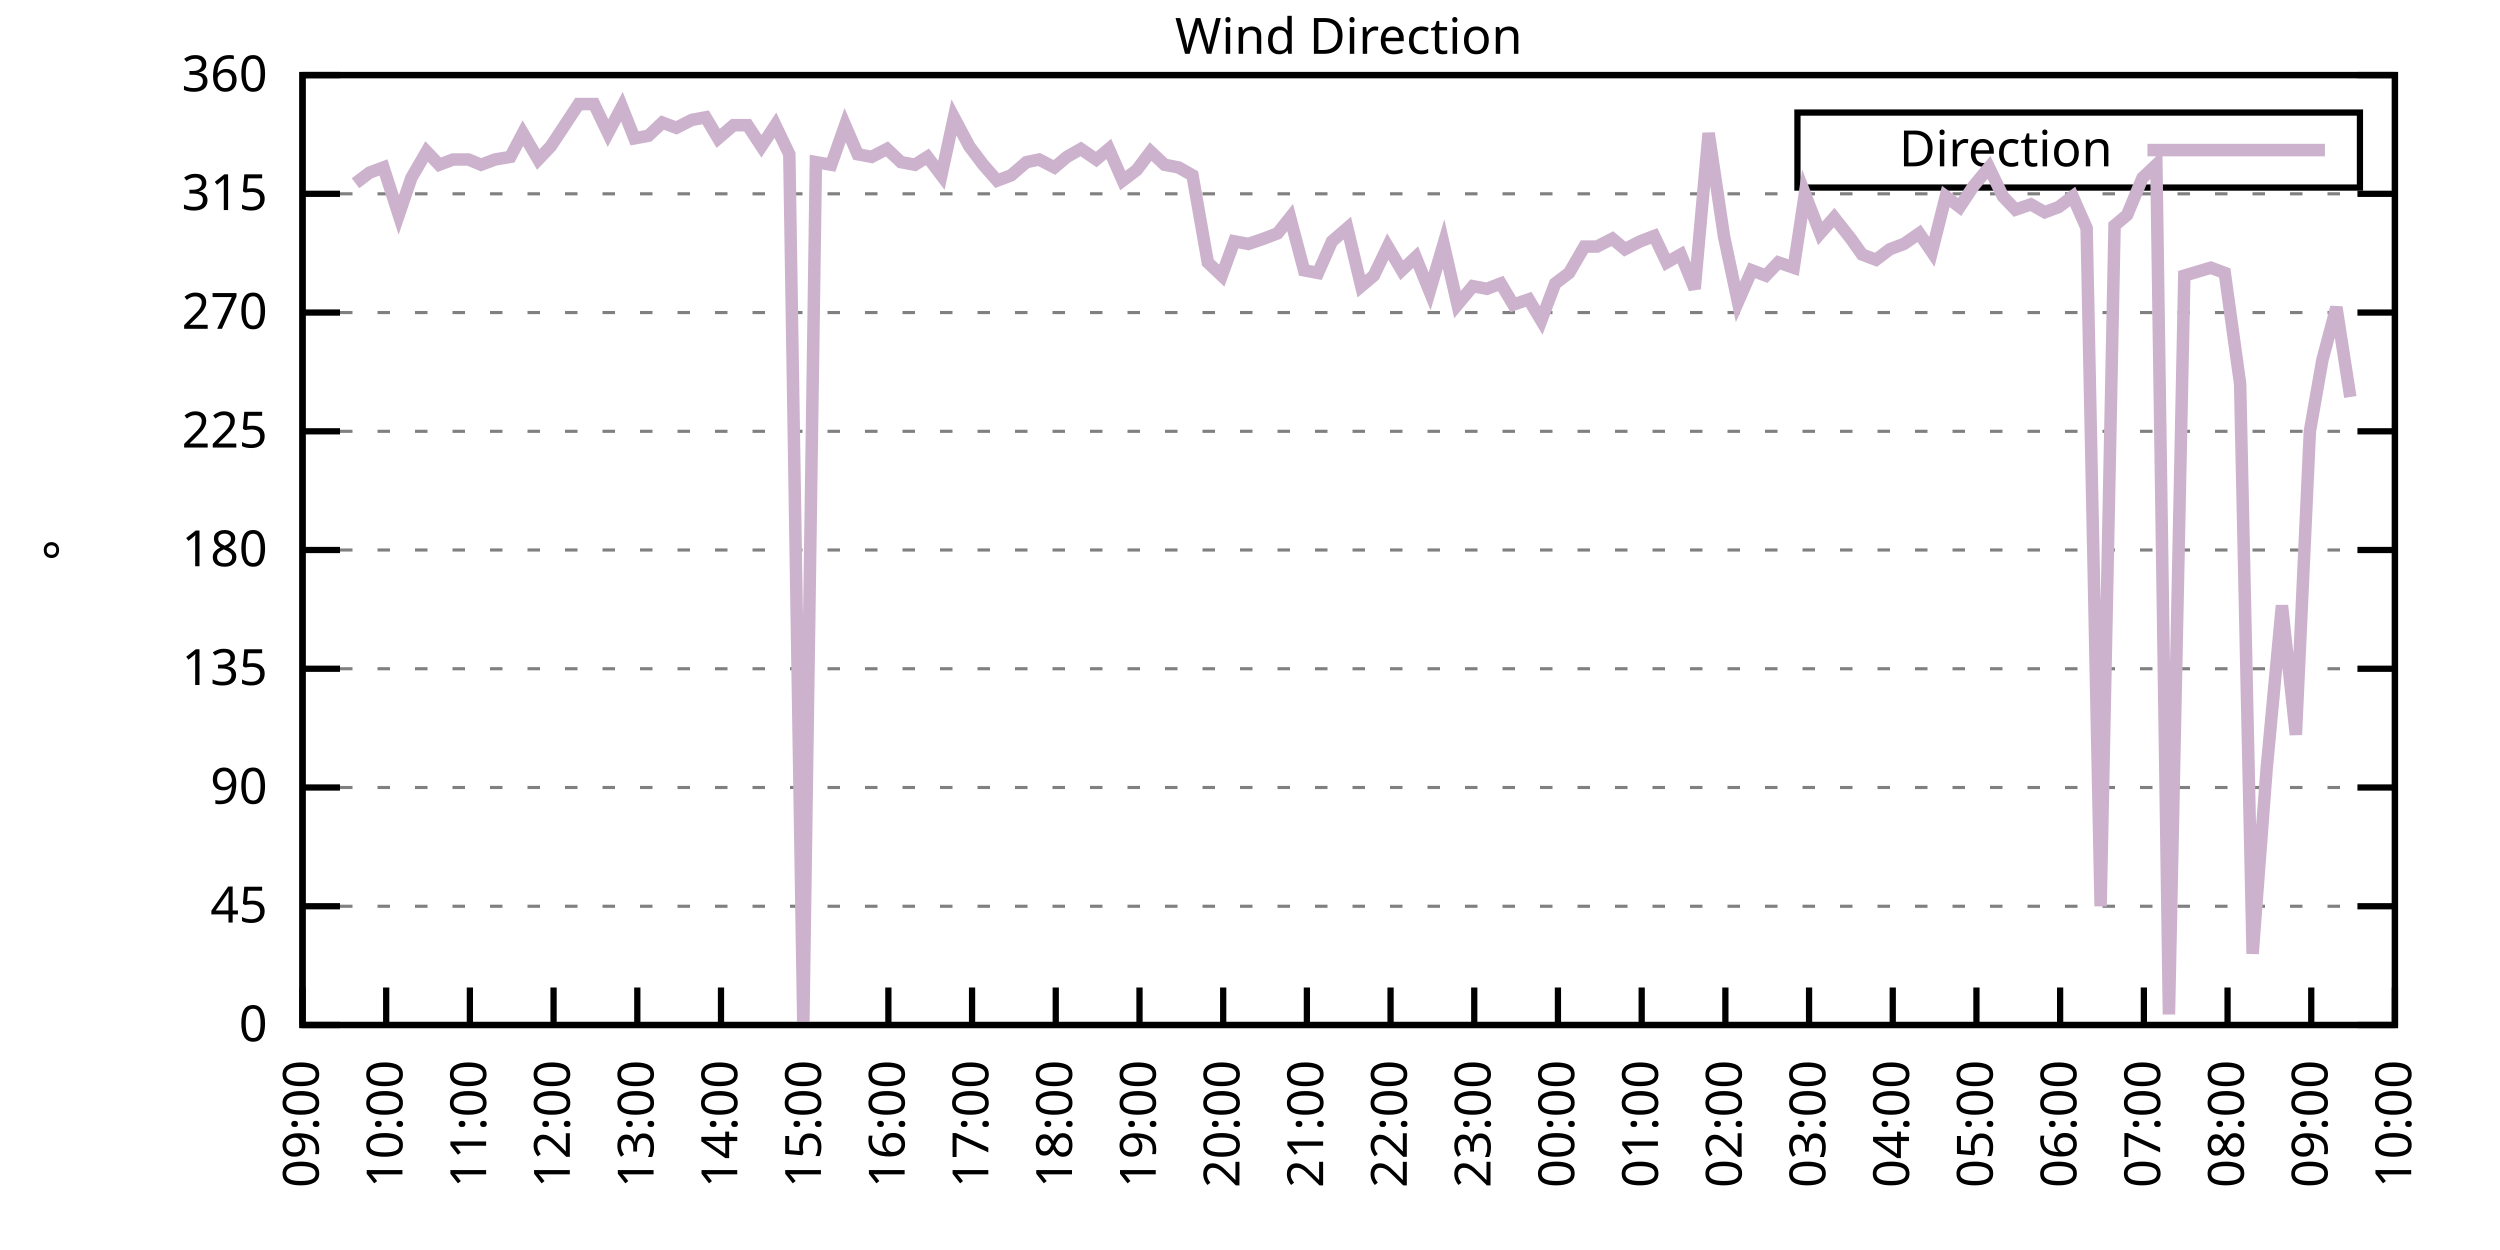
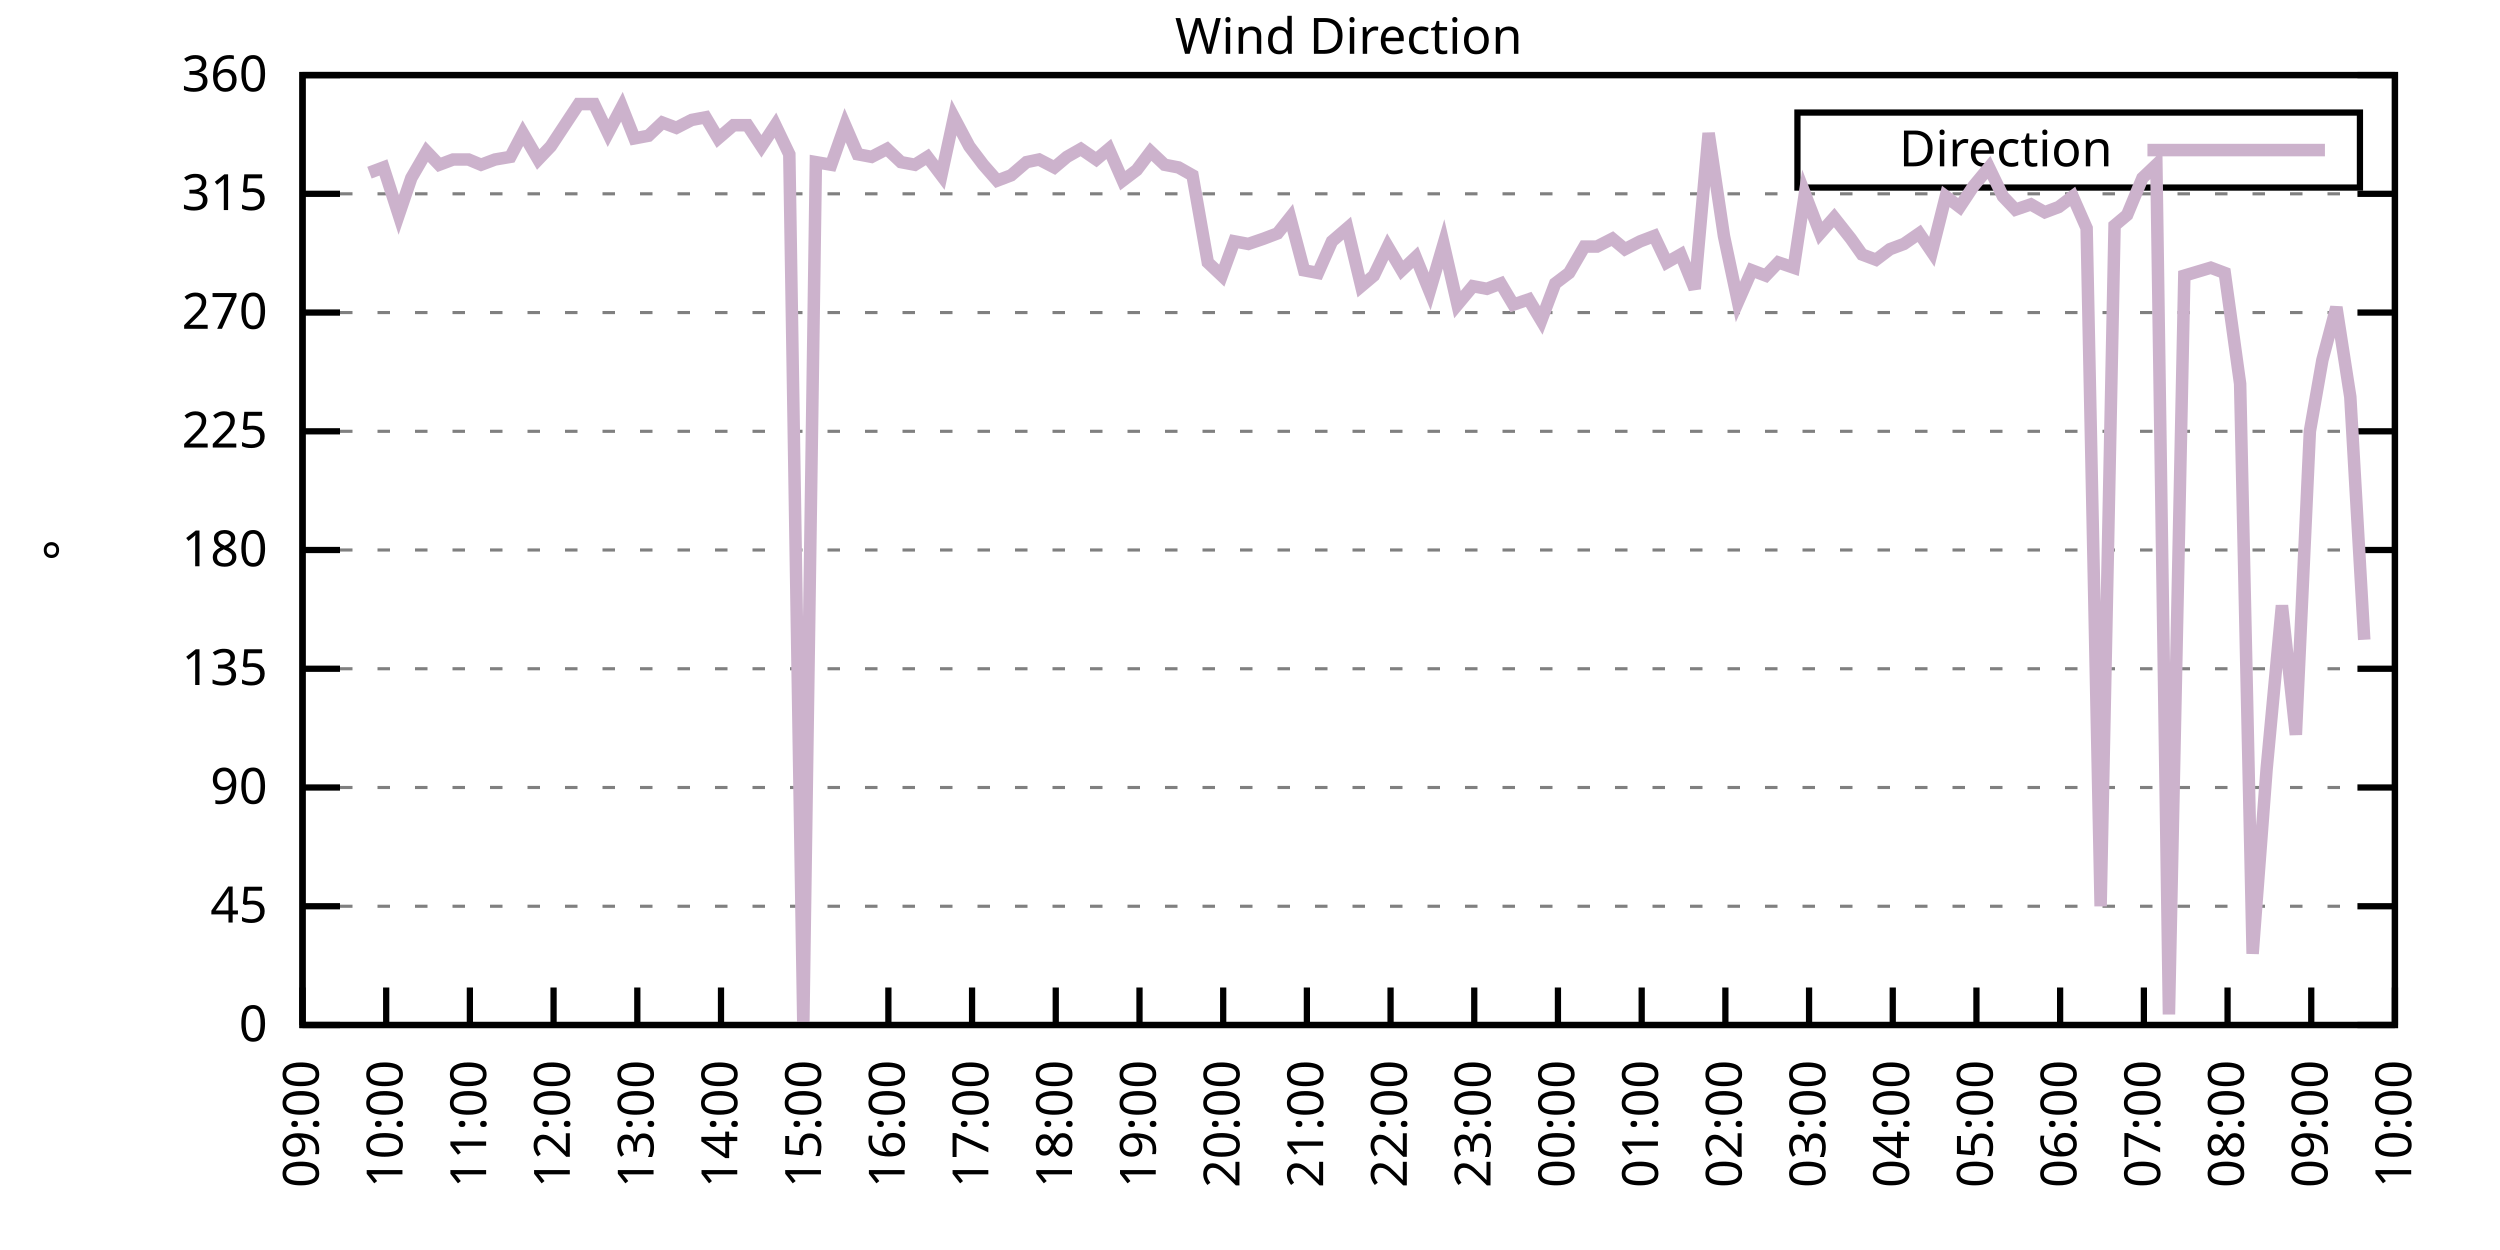
<svg xmlns="http://www.w3.org/2000/svg" xmlns:xlink="http://www.w3.org/1999/xlink" width="400" height="200" viewBox="0 0 400 200">
  <g id="gnuplot_canvas">
    <rect x="0" y="0" width="400" height="200" fill="none" />
    <defs>
      <circle id="gpDot" r="0.5" stroke-width="0.5" stroke="currentColor" />
      <path id="gpPt0" stroke-width="0.333" stroke="currentColor" d="M-1,0 h2 M0,-1 v2" />
      <path id="gpPt1" stroke-width="0.333" stroke="currentColor" d="M-1,-1 L1,1 M1,-1 L-1,1" />
      <path id="gpPt2" stroke-width="0.333" stroke="currentColor" d="M-1,0 L1,0 M0,-1 L0,1 M-1,-1 L1,1 M-1,1 L1,-1" />
      <rect id="gpPt3" stroke-width="0.333" stroke="currentColor" x="-1" y="-1" width="2" height="2" />
      <rect id="gpPt4" stroke-width="0.333" stroke="currentColor" fill="currentColor" x="-1" y="-1" width="2" height="2" />
      <circle id="gpPt5" stroke-width="0.333" stroke="currentColor" cx="0" cy="0" r="1" />
      <use xlink:href="#gpPt5" id="gpPt6" fill="currentColor" stroke="none" />
      <path id="gpPt7" stroke-width="0.333" stroke="currentColor" d="M0,-1.33 L-1.33,0.67 L1.33,0.67 z" />
      <use xlink:href="#gpPt7" id="gpPt8" fill="currentColor" stroke="none" />
      <use xlink:href="#gpPt7" id="gpPt9" stroke="currentColor" transform="rotate(180)" />
      <use xlink:href="#gpPt9" id="gpPt10" fill="currentColor" stroke="none" />
      <use xlink:href="#gpPt3" id="gpPt11" stroke="currentColor" transform="rotate(45)" />
      <use xlink:href="#gpPt11" id="gpPt12" fill="currentColor" stroke="none" />
      <path id="gpPt13" stroke-width="0.333" stroke="currentColor" d="M0,1.330 L1.265,0.411 L0.782,-1.067 L-0.782,-1.076 L-1.265,0.411 z" />
      <use xlink:href="#gpPt13" id="gpPt14" fill="currentColor" stroke="none" />
      <filter id="textbox" filterUnits="objectBoundingBox" x="0" y="0" height="1" width="1">
        <feFlood flood-color="white" flood-opacity="1" result="bgnd" />
        <feComposite in="SourceGraphic" in2="bgnd" operator="atop" />
      </filter>
      <filter id="greybox" filterUnits="objectBoundingBox" x="0" y="0" height="1" width="1">
        <feFlood flood-color="lightgrey" flood-opacity="1" result="grey" />
        <feComposite in="SourceGraphic" in2="grey" operator="atop" />
      </filter>
    </defs>
    <g fill="none" color="white" stroke="currentColor" stroke-width="1.00" stroke-linecap="butt" stroke-linejoin="miter">
</g>
    <g fill="none" color="black" stroke="currentColor" stroke-width="1.00" stroke-linecap="butt" stroke-linejoin="miter">
      <g stroke="none" shape-rendering="crispEdges">
        <polygon fill="rgb(255, 255, 255)" points="48.40,164.00 383.18,164.00 383.18,12.02 48.40,12.02 " />
      </g>
    </g>
    <g fill="none" color="black" stroke="currentColor" stroke-width="1.00" stroke-linecap="butt" stroke-linejoin="miter">
</g>
    <g fill="none" color="black" stroke="black" stroke-width="0.50" stroke-linecap="butt" stroke-linejoin="miter">
</g>
    <g fill="none" color="gray" stroke="currentColor" stroke-width="0.50" stroke-linecap="butt" stroke-linejoin="miter">
      <path stroke="gray" stroke-dasharray="2,4" class="gridline" d="M48.40,164.00 L383.19,164.00  " />
    </g>
    <g fill="none" color="gray" stroke="gray" stroke-width="1.00" stroke-linecap="butt" stroke-linejoin="miter">
</g>
    <g fill="none" color="black" stroke="currentColor" stroke-width="1.00" stroke-linecap="butt" stroke-linejoin="miter">
      <path stroke="black" d="M48.40,164.00 L54.40,164.00 M383.19,164.00 L377.19,164.00  " />
      <g transform="translate(42.80,166.60)" stroke="none" fill="black" font-family="Sans" font-size="8.00" text-anchor="end">
        <text>
          <tspan font-family="Sans"> 0</tspan>
        </text>
      </g>
    </g>
    <g fill="none" color="black" stroke="currentColor" stroke-width="1.00" stroke-linecap="butt" stroke-linejoin="miter">
</g>
    <g fill="none" color="black" stroke="black" stroke-width="0.50" stroke-linecap="butt" stroke-linejoin="miter">
</g>
    <g fill="none" color="gray" stroke="currentColor" stroke-width="0.50" stroke-linecap="butt" stroke-linejoin="miter">
      <path stroke="gray" stroke-dasharray="2,4" class="gridline" d="M48.40,145.00 L383.19,145.00  " />
    </g>
    <g fill="none" color="gray" stroke="gray" stroke-width="1.00" stroke-linecap="butt" stroke-linejoin="miter">
</g>
    <g fill="none" color="black" stroke="currentColor" stroke-width="1.00" stroke-linecap="butt" stroke-linejoin="miter">
      <path stroke="black" d="M48.40,145.00 L54.40,145.00 M383.19,145.00 L377.19,145.00  " />
      <g transform="translate(42.80,147.60)" stroke="none" fill="black" font-family="Sans" font-size="8.00" text-anchor="end">
        <text>
          <tspan font-family="Sans"> 45</tspan>
        </text>
      </g>
    </g>
    <g fill="none" color="black" stroke="currentColor" stroke-width="1.00" stroke-linecap="butt" stroke-linejoin="miter">
</g>
    <g fill="none" color="black" stroke="black" stroke-width="0.50" stroke-linecap="butt" stroke-linejoin="miter">
</g>
    <g fill="none" color="gray" stroke="currentColor" stroke-width="0.50" stroke-linecap="butt" stroke-linejoin="miter">
      <path stroke="gray" stroke-dasharray="2,4" class="gridline" d="M48.40,126.00 L383.19,126.00  " />
    </g>
    <g fill="none" color="gray" stroke="gray" stroke-width="1.00" stroke-linecap="butt" stroke-linejoin="miter">
</g>
    <g fill="none" color="black" stroke="currentColor" stroke-width="1.00" stroke-linecap="butt" stroke-linejoin="miter">
      <path stroke="black" d="M48.40,126.00 L54.40,126.00 M383.19,126.00 L377.19,126.00  " />
      <g transform="translate(42.80,128.60)" stroke="none" fill="black" font-family="Sans" font-size="8.00" text-anchor="end">
        <text>
          <tspan font-family="Sans"> 90</tspan>
        </text>
      </g>
    </g>
    <g fill="none" color="black" stroke="currentColor" stroke-width="1.00" stroke-linecap="butt" stroke-linejoin="miter">
</g>
    <g fill="none" color="black" stroke="black" stroke-width="0.50" stroke-linecap="butt" stroke-linejoin="miter">
</g>
    <g fill="none" color="gray" stroke="currentColor" stroke-width="0.50" stroke-linecap="butt" stroke-linejoin="miter">
      <path stroke="gray" stroke-dasharray="2,4" class="gridline" d="M48.40,107.00 L383.19,107.00  " />
    </g>
    <g fill="none" color="gray" stroke="gray" stroke-width="1.00" stroke-linecap="butt" stroke-linejoin="miter">
</g>
    <g fill="none" color="black" stroke="currentColor" stroke-width="1.00" stroke-linecap="butt" stroke-linejoin="miter">
      <path stroke="black" d="M48.40,107.00 L54.40,107.00 M383.19,107.00 L377.19,107.00  " />
      <g transform="translate(42.80,109.60)" stroke="none" fill="black" font-family="Sans" font-size="8.00" text-anchor="end">
        <text>
          <tspan font-family="Sans"> 135</tspan>
        </text>
      </g>
    </g>
    <g fill="none" color="black" stroke="currentColor" stroke-width="1.00" stroke-linecap="butt" stroke-linejoin="miter">
</g>
    <g fill="none" color="black" stroke="black" stroke-width="0.50" stroke-linecap="butt" stroke-linejoin="miter">
</g>
    <g fill="none" color="gray" stroke="currentColor" stroke-width="0.50" stroke-linecap="butt" stroke-linejoin="miter">
      <path stroke="gray" stroke-dasharray="2,4" class="gridline" d="M48.40,88.00 L383.19,88.00  " />
    </g>
    <g fill="none" color="gray" stroke="gray" stroke-width="1.00" stroke-linecap="butt" stroke-linejoin="miter">
</g>
    <g fill="none" color="black" stroke="currentColor" stroke-width="1.00" stroke-linecap="butt" stroke-linejoin="miter">
      <path stroke="black" d="M48.40,88.00 L54.40,88.00 M383.19,88.00 L377.19,88.00  " />
      <g transform="translate(42.80,90.60)" stroke="none" fill="black" font-family="Sans" font-size="8.00" text-anchor="end">
        <text>
          <tspan font-family="Sans"> 180</tspan>
        </text>
      </g>
    </g>
    <g fill="none" color="black" stroke="currentColor" stroke-width="1.00" stroke-linecap="butt" stroke-linejoin="miter">
</g>
    <g fill="none" color="black" stroke="black" stroke-width="0.50" stroke-linecap="butt" stroke-linejoin="miter">
</g>
    <g fill="none" color="gray" stroke="currentColor" stroke-width="0.50" stroke-linecap="butt" stroke-linejoin="miter">
      <path stroke="gray" stroke-dasharray="2,4" class="gridline" d="M48.40,69.01 L383.19,69.01  " />
    </g>
    <g fill="none" color="gray" stroke="gray" stroke-width="1.00" stroke-linecap="butt" stroke-linejoin="miter">
</g>
    <g fill="none" color="black" stroke="currentColor" stroke-width="1.00" stroke-linecap="butt" stroke-linejoin="miter">
      <path stroke="black" d="M48.40,69.01 L54.40,69.01 M383.19,69.01 L377.19,69.01  " />
      <g transform="translate(42.80,71.61)" stroke="none" fill="black" font-family="Sans" font-size="8.00" text-anchor="end">
        <text>
          <tspan font-family="Sans"> 225</tspan>
        </text>
      </g>
    </g>
    <g fill="none" color="black" stroke="currentColor" stroke-width="1.00" stroke-linecap="butt" stroke-linejoin="miter">
</g>
    <g fill="none" color="black" stroke="black" stroke-width="0.50" stroke-linecap="butt" stroke-linejoin="miter">
</g>
    <g fill="none" color="gray" stroke="currentColor" stroke-width="0.50" stroke-linecap="butt" stroke-linejoin="miter">
      <path stroke="gray" stroke-dasharray="2,4" class="gridline" d="M48.40,50.01 L383.19,50.01  " />
    </g>
    <g fill="none" color="gray" stroke="gray" stroke-width="1.00" stroke-linecap="butt" stroke-linejoin="miter">
</g>
    <g fill="none" color="black" stroke="currentColor" stroke-width="1.00" stroke-linecap="butt" stroke-linejoin="miter">
      <path stroke="black" d="M48.40,50.01 L54.40,50.01 M383.19,50.01 L377.19,50.01  " />
      <g transform="translate(42.80,52.61)" stroke="none" fill="black" font-family="Sans" font-size="8.00" text-anchor="end">
        <text>
          <tspan font-family="Sans"> 270</tspan>
        </text>
      </g>
    </g>
    <g fill="none" color="black" stroke="currentColor" stroke-width="1.00" stroke-linecap="butt" stroke-linejoin="miter">
</g>
    <g fill="none" color="black" stroke="black" stroke-width="0.50" stroke-linecap="butt" stroke-linejoin="miter">
</g>
    <g fill="none" color="gray" stroke="currentColor" stroke-width="0.50" stroke-linecap="butt" stroke-linejoin="miter">
      <path stroke="gray" stroke-dasharray="2,4" class="gridline" d="M48.40,31.01 L383.19,31.01  " />
    </g>
    <g fill="none" color="gray" stroke="gray" stroke-width="1.00" stroke-linecap="butt" stroke-linejoin="miter">
</g>
    <g fill="none" color="black" stroke="currentColor" stroke-width="1.00" stroke-linecap="butt" stroke-linejoin="miter">
      <path stroke="black" d="M48.40,31.01 L54.40,31.01 M383.19,31.01 L377.19,31.01  " />
      <g transform="translate(42.80,33.61)" stroke="none" fill="black" font-family="Sans" font-size="8.00" text-anchor="end">
        <text>
          <tspan font-family="Sans"> 315</tspan>
        </text>
      </g>
    </g>
    <g fill="none" color="black" stroke="currentColor" stroke-width="1.00" stroke-linecap="butt" stroke-linejoin="miter">
</g>
    <g fill="none" color="black" stroke="black" stroke-width="0.50" stroke-linecap="butt" stroke-linejoin="miter">
</g>
    <g fill="none" color="gray" stroke="currentColor" stroke-width="0.50" stroke-linecap="butt" stroke-linejoin="miter">
      <path stroke="gray" stroke-dasharray="2,4" class="gridline" d="M48.40,12.01 L383.19,12.01  " />
    </g>
    <g fill="none" color="gray" stroke="gray" stroke-width="1.00" stroke-linecap="butt" stroke-linejoin="miter">
</g>
    <g fill="none" color="black" stroke="currentColor" stroke-width="1.00" stroke-linecap="butt" stroke-linejoin="miter">
      <path stroke="black" d="M48.40,12.01 L54.40,12.01 M383.19,12.01 L377.19,12.01  " />
      <g transform="translate(42.80,14.61)" stroke="none" fill="black" font-family="Sans" font-size="8.00" text-anchor="end">
        <text>
          <tspan font-family="Sans"> 360</tspan>
        </text>
      </g>
    </g>
    <g fill="none" color="black" stroke="currentColor" stroke-width="1.00" stroke-linecap="butt" stroke-linejoin="miter">
      <path stroke="black" d="M48.40,164.00 L48.40,158.00  " />
      <g transform="translate(51.00,169.60) rotate(270.00)" stroke="none" fill="black" font-family="Sans" font-size="8.00" text-anchor="end">
        <text>
          <tspan font-family="Sans">09:00</tspan>
        </text>
      </g>
    </g>
    <g fill="none" color="black" stroke="currentColor" stroke-width="1.00" stroke-linecap="butt" stroke-linejoin="miter">
      <path stroke="black" d="M61.79,164.00 L61.79,158.00  " />
      <g transform="translate(64.39,169.60) rotate(270.00)" stroke="none" fill="black" font-family="Sans" font-size="8.00" text-anchor="end">
        <text>
          <tspan font-family="Sans">10:00</tspan>
        </text>
      </g>
    </g>
    <g fill="none" color="black" stroke="currentColor" stroke-width="1.00" stroke-linecap="butt" stroke-linejoin="miter">
      <path stroke="black" d="M75.18,164.00 L75.18,158.00  " />
      <g transform="translate(77.78,169.60) rotate(270.00)" stroke="none" fill="black" font-family="Sans" font-size="8.00" text-anchor="end">
        <text>
          <tspan font-family="Sans">11:00</tspan>
        </text>
      </g>
    </g>
    <g fill="none" color="black" stroke="currentColor" stroke-width="1.00" stroke-linecap="butt" stroke-linejoin="miter">
      <path stroke="black" d="M88.57,164.00 L88.57,158.00  " />
      <g transform="translate(91.17,169.60) rotate(270.00)" stroke="none" fill="black" font-family="Sans" font-size="8.00" text-anchor="end">
        <text>
          <tspan font-family="Sans">12:00</tspan>
        </text>
      </g>
    </g>
    <g fill="none" color="black" stroke="currentColor" stroke-width="1.00" stroke-linecap="butt" stroke-linejoin="miter">
      <path stroke="black" d="M101.97,164.00 L101.97,158.00  " />
      <g transform="translate(104.57,169.60) rotate(270.00)" stroke="none" fill="black" font-family="Sans" font-size="8.00" text-anchor="end">
        <text>
          <tspan font-family="Sans">13:00</tspan>
        </text>
      </g>
    </g>
    <g fill="none" color="black" stroke="currentColor" stroke-width="1.00" stroke-linecap="butt" stroke-linejoin="miter">
      <path stroke="black" d="M115.36,164.00 L115.36,158.00  " />
      <g transform="translate(117.96,169.60) rotate(270.00)" stroke="none" fill="black" font-family="Sans" font-size="8.00" text-anchor="end">
        <text>
          <tspan font-family="Sans">14:00</tspan>
        </text>
      </g>
    </g>
    <g fill="none" color="black" stroke="currentColor" stroke-width="1.00" stroke-linecap="butt" stroke-linejoin="miter">
      <path stroke="black" d="M128.75,164.00 L128.75,158.00  " />
      <g transform="translate(131.35,169.60) rotate(270.00)" stroke="none" fill="black" font-family="Sans" font-size="8.00" text-anchor="end">
        <text>
          <tspan font-family="Sans">15:00</tspan>
        </text>
      </g>
    </g>
    <g fill="none" color="black" stroke="currentColor" stroke-width="1.00" stroke-linecap="butt" stroke-linejoin="miter">
      <path stroke="black" d="M142.14,164.00 L142.14,158.00  " />
      <g transform="translate(144.74,169.60) rotate(270.00)" stroke="none" fill="black" font-family="Sans" font-size="8.00" text-anchor="end">
        <text>
          <tspan font-family="Sans">16:00</tspan>
        </text>
      </g>
    </g>
    <g fill="none" color="black" stroke="currentColor" stroke-width="1.00" stroke-linecap="butt" stroke-linejoin="miter">
      <path stroke="black" d="M155.53,164.00 L155.53,158.00  " />
      <g transform="translate(158.13,169.60) rotate(270.00)" stroke="none" fill="black" font-family="Sans" font-size="8.00" text-anchor="end">
        <text>
          <tspan font-family="Sans">17:00</tspan>
        </text>
      </g>
    </g>
    <g fill="none" color="black" stroke="currentColor" stroke-width="1.00" stroke-linecap="butt" stroke-linejoin="miter">
      <path stroke="black" d="M168.92,164.00 L168.92,158.00  " />
      <g transform="translate(171.52,169.60) rotate(270.00)" stroke="none" fill="black" font-family="Sans" font-size="8.00" text-anchor="end">
        <text>
          <tspan font-family="Sans">18:00</tspan>
        </text>
      </g>
    </g>
    <g fill="none" color="black" stroke="currentColor" stroke-width="1.00" stroke-linecap="butt" stroke-linejoin="miter">
      <path stroke="black" d="M182.32,164.00 L182.32,158.00  " />
      <g transform="translate(184.92,169.60) rotate(270.00)" stroke="none" fill="black" font-family="Sans" font-size="8.00" text-anchor="end">
        <text>
          <tspan font-family="Sans">19:00</tspan>
        </text>
      </g>
    </g>
    <g fill="none" color="black" stroke="currentColor" stroke-width="1.00" stroke-linecap="butt" stroke-linejoin="miter">
      <path stroke="black" d="M195.71,164.00 L195.71,158.00  " />
      <g transform="translate(198.31,169.60) rotate(270.00)" stroke="none" fill="black" font-family="Sans" font-size="8.00" text-anchor="end">
        <text>
          <tspan font-family="Sans">20:00</tspan>
        </text>
      </g>
    </g>
    <g fill="none" color="black" stroke="currentColor" stroke-width="1.00" stroke-linecap="butt" stroke-linejoin="miter">
      <path stroke="black" d="M209.10,164.00 L209.10,158.00  " />
      <g transform="translate(211.70,169.60) rotate(270.00)" stroke="none" fill="black" font-family="Sans" font-size="8.00" text-anchor="end">
        <text>
          <tspan font-family="Sans">21:00</tspan>
        </text>
      </g>
    </g>
    <g fill="none" color="black" stroke="currentColor" stroke-width="1.00" stroke-linecap="butt" stroke-linejoin="miter">
      <path stroke="black" d="M222.49,164.00 L222.49,158.00  " />
      <g transform="translate(225.09,169.60) rotate(270.00)" stroke="none" fill="black" font-family="Sans" font-size="8.00" text-anchor="end">
        <text>
          <tspan font-family="Sans">22:00</tspan>
        </text>
      </g>
    </g>
    <g fill="none" color="black" stroke="currentColor" stroke-width="1.00" stroke-linecap="butt" stroke-linejoin="miter">
      <path stroke="black" d="M235.88,164.00 L235.88,158.00  " />
      <g transform="translate(238.48,169.60) rotate(270.00)" stroke="none" fill="black" font-family="Sans" font-size="8.00" text-anchor="end">
        <text>
          <tspan font-family="Sans">23:00</tspan>
        </text>
      </g>
    </g>
    <g fill="none" color="black" stroke="currentColor" stroke-width="1.00" stroke-linecap="butt" stroke-linejoin="miter">
      <path stroke="black" d="M249.27,164.00 L249.27,158.00  " />
      <g transform="translate(251.87,169.60) rotate(270.00)" stroke="none" fill="black" font-family="Sans" font-size="8.00" text-anchor="end">
        <text>
          <tspan font-family="Sans">00:00</tspan>
        </text>
      </g>
    </g>
    <g fill="none" color="black" stroke="currentColor" stroke-width="1.00" stroke-linecap="butt" stroke-linejoin="miter">
      <path stroke="black" d="M262.67,164.00 L262.67,158.00  " />
      <g transform="translate(265.27,169.60) rotate(270.00)" stroke="none" fill="black" font-family="Sans" font-size="8.00" text-anchor="end">
        <text>
          <tspan font-family="Sans">01:00</tspan>
        </text>
      </g>
    </g>
    <g fill="none" color="black" stroke="currentColor" stroke-width="1.00" stroke-linecap="butt" stroke-linejoin="miter">
      <path stroke="black" d="M276.06,164.00 L276.06,158.00  " />
      <g transform="translate(278.66,169.60) rotate(270.00)" stroke="none" fill="black" font-family="Sans" font-size="8.00" text-anchor="end">
        <text>
          <tspan font-family="Sans">02:00</tspan>
        </text>
      </g>
    </g>
    <g fill="none" color="black" stroke="currentColor" stroke-width="1.00" stroke-linecap="butt" stroke-linejoin="miter">
      <path stroke="black" d="M289.45,164.00 L289.45,158.00  " />
      <g transform="translate(292.05,169.60) rotate(270.00)" stroke="none" fill="black" font-family="Sans" font-size="8.00" text-anchor="end">
        <text>
          <tspan font-family="Sans">03:00</tspan>
        </text>
      </g>
    </g>
    <g fill="none" color="black" stroke="currentColor" stroke-width="1.00" stroke-linecap="butt" stroke-linejoin="miter">
      <path stroke="black" d="M302.84,164.00 L302.84,158.00  " />
      <g transform="translate(305.44,169.60) rotate(270.00)" stroke="none" fill="black" font-family="Sans" font-size="8.00" text-anchor="end">
        <text>
          <tspan font-family="Sans">04:00</tspan>
        </text>
      </g>
    </g>
    <g fill="none" color="black" stroke="currentColor" stroke-width="1.00" stroke-linecap="butt" stroke-linejoin="miter">
      <path stroke="black" d="M316.23,164.00 L316.23,158.00  " />
      <g transform="translate(318.83,169.60) rotate(270.00)" stroke="none" fill="black" font-family="Sans" font-size="8.00" text-anchor="end">
        <text>
          <tspan font-family="Sans">05:00</tspan>
        </text>
      </g>
    </g>
    <g fill="none" color="black" stroke="currentColor" stroke-width="1.00" stroke-linecap="butt" stroke-linejoin="miter">
      <path stroke="black" d="M329.62,164.00 L329.62,158.00  " />
      <g transform="translate(332.22,169.60) rotate(270.00)" stroke="none" fill="black" font-family="Sans" font-size="8.00" text-anchor="end">
        <text>
          <tspan font-family="Sans">06:00</tspan>
        </text>
      </g>
    </g>
    <g fill="none" color="black" stroke="currentColor" stroke-width="1.00" stroke-linecap="butt" stroke-linejoin="miter">
      <path stroke="black" d="M343.02,164.00 L343.02,158.00  " />
      <g transform="translate(345.62,169.60) rotate(270.00)" stroke="none" fill="black" font-family="Sans" font-size="8.00" text-anchor="end">
        <text>
          <tspan font-family="Sans">07:00</tspan>
        </text>
      </g>
    </g>
    <g fill="none" color="black" stroke="currentColor" stroke-width="1.00" stroke-linecap="butt" stroke-linejoin="miter">
      <path stroke="black" d="M356.41,164.00 L356.41,158.00  " />
      <g transform="translate(359.01,169.60) rotate(270.00)" stroke="none" fill="black" font-family="Sans" font-size="8.00" text-anchor="end">
        <text>
          <tspan font-family="Sans">08:00</tspan>
        </text>
      </g>
    </g>
    <g fill="none" color="black" stroke="currentColor" stroke-width="1.00" stroke-linecap="butt" stroke-linejoin="miter">
      <path stroke="black" d="M369.80,164.00 L369.80,158.00  " />
      <g transform="translate(372.40,169.60) rotate(270.00)" stroke="none" fill="black" font-family="Sans" font-size="8.00" text-anchor="end">
        <text>
          <tspan font-family="Sans">09:00</tspan>
        </text>
      </g>
    </g>
    <g fill="none" color="black" stroke="currentColor" stroke-width="1.00" stroke-linecap="butt" stroke-linejoin="miter">
      <path stroke="black" d="M383.19,164.00 L383.19,158.00  " />
      <g transform="translate(385.79,169.60) rotate(270.00)" stroke="none" fill="black" font-family="Sans" font-size="8.00" text-anchor="end">
        <text>
          <tspan font-family="Sans">10:00</tspan>
        </text>
      </g>
    </g>
    <g fill="none" color="black" stroke="currentColor" stroke-width="1.00" stroke-linecap="butt" stroke-linejoin="miter">
</g>
    <g fill="none" color="black" stroke="currentColor" stroke-width="1.00" stroke-linecap="butt" stroke-linejoin="miter">
      <path stroke="black" d="M48.40,12.01 L48.40,164.00 L383.19,164.00 L383.19,12.01 L48.40,12.01 Z  " />
    </g>
    <g fill="none" color="black" stroke="currentColor" stroke-width="1.00" stroke-linecap="butt" stroke-linejoin="miter">
</g>
    <g fill="none" color="black" stroke="currentColor" stroke-width="1.00" stroke-linecap="butt" stroke-linejoin="miter">
      <path stroke="black" d="M287.59,30.01 L287.59,18.01 L377.59,18.01 L377.59,30.01 L287.59,30.01 Z  " />
    </g>
    <g id="Wind_direction_plot_1">
      <g fill="none" color="white" stroke="black" stroke-width="2.00" stroke-linecap="butt" stroke-linejoin="miter">
</g>
      <g fill="none" color="black" stroke="currentColor" stroke-width="2.00" stroke-linecap="butt" stroke-linejoin="miter">
        <g transform="translate(337.99,26.61)" stroke="none" fill="black" font-family="Sans" font-size="8.00" text-anchor="end">
          <text>
            <tspan font-family="Sans">Direction</tspan>
          </text>
        </g>
      </g>
      <g fill="none" color="black" stroke="currentColor" stroke-width="2.00" stroke-linecap="butt" stroke-linejoin="miter">
-         <path stroke="rgb(204, 178, 204)" d="M343.59,24.01 L371.99,24.01 M56.88,29.32 L59.11,27.63 L61.35,26.79 L63.80,34.39 L65.81,28.48 L68.26,24.25   L70.27,26.36 L72.50,25.52 L74.96,25.52 L76.97,26.36 L79.20,25.52 L81.66,25.10 L83.66,21.30 L86.12,25.52   L88.13,23.41 L90.36,20.03 L92.59,16.65 L95.05,16.65 L97.28,21.30 L99.51,17.08 L101.52,22.14 L103.75,21.72   L105.98,19.61 L108.22,20.45 L110.67,19.19 L112.90,18.77 L114.91,22.14 L117.37,20.03 L119.60,20.03 L121.83,23.41   L124.06,20.03 L126.29,24.68 L128.53,164.00 L130.54,25.94 L132.99,26.36 L135.22,20.03 L137.23,24.68 L139.46,25.10   L141.92,23.83 L144.15,25.94 L146.38,26.36 L148.39,25.10 L150.62,28.05 L152.63,18.77 L155.09,23.41 L157.32,26.36   L159.55,28.90 L161.78,28.05 L164.24,25.94 L166.25,25.52 L168.70,26.79 L170.71,25.10 L172.94,23.83 L175.40,25.52   L177.41,23.83 L179.64,28.90 L181.87,27.21 L184.10,24.25 L186.33,26.36 L188.57,26.79 L190.80,28.05 L193.25,41.99   L195.48,44.10 L197.49,38.61 L199.73,39.03 L202.18,38.19 L204.41,37.34 L206.42,34.81 L208.65,43.25 L210.88,43.67   L213.12,38.61 L215.57,36.50 L217.80,45.79 L219.81,44.10 L222.04,39.45 L224.28,43.25 L226.51,41.14 L228.74,46.63   L230.97,39.03 L233.20,48.74 L235.66,45.79 L237.89,46.21 L240.12,45.36 L242.13,48.74 L244.59,47.90 L246.60,51.27   L248.83,45.36 L251.06,43.67 L253.51,39.45 L255.52,39.45 L257.98,38.19 L259.99,39.87 L262.44,38.61 L264.67,37.76   L266.68,41.99 L268.92,40.72 L271.15,46.21 L273.38,21.30 L275.83,37.76 L278.07,48.32 L280.30,43.25 L282.53,44.10   L284.54,41.99 L286.99,42.83 L288.78,31.01 L291.23,37.34 L293.47,34.81 L296.14,38.19 L297.93,40.72 L300.16,41.56   L302.39,39.87 L304.63,39.03 L307.08,37.34 L309.09,40.30 L311.32,31.43 L313.55,33.12 L315.79,29.74 L318.24,26.79   L320.47,31.43 L322.48,33.54 L324.94,32.70 L327.17,33.96 L329.40,33.12 L331.63,31.43 L333.86,36.50 L336.10,145.00   L338.33,36.08 L340.34,34.39 L342.79,28.48 L345.02,26.36 L347.03,162.31 L349.49,44.10 L353.73,42.83 L355.96,43.67   L358.42,61.41 L360.42,152.60 L362.66,123.05 L365.11,96.87 L367.34,117.56 L369.58,69.01 L371.58,57.61 L373.82,49.16   L376.05,63.52  " />
+         <path stroke="rgb(204, 178, 204)" d="M343.59,24.01 L371.99,24.01 M59.11,27.63 L61.35,26.79 L63.80,34.39 L65.81,28.48 L68.26,24.25 L70.27,26.36   L72.50,25.52 L74.96,25.52 L76.97,26.36 L79.20,25.52 L81.66,25.10 L83.66,21.30 L86.12,25.52 L88.13,23.41   L90.36,20.03 L92.59,16.65 L95.05,16.65 L97.28,21.30 L99.51,17.08 L101.52,22.14 L103.75,21.72 L105.98,19.61   L108.22,20.45 L110.67,19.19 L112.90,18.77 L114.91,22.14 L117.37,20.03 L119.60,20.03 L121.83,23.41 L124.06,20.03   L126.29,24.68 L128.53,164.00 L130.54,25.94 L132.99,26.36 L135.22,20.03 L137.23,24.68 L139.46,25.10 L141.92,23.83   L144.15,25.94 L146.38,26.36 L148.39,25.10 L150.62,28.05 L152.63,18.77 L155.09,23.41 L157.32,26.36 L159.55,28.90   L161.78,28.05 L164.24,25.94 L166.25,25.52 L168.70,26.79 L170.71,25.10 L172.94,23.83 L175.40,25.52 L177.41,23.83   L179.64,28.90 L181.87,27.21 L184.10,24.25 L186.33,26.36 L188.57,26.79 L190.80,28.05 L193.25,41.99 L195.48,44.10   L197.49,38.61 L199.73,39.03 L202.18,38.19 L204.41,37.34 L206.42,34.81 L208.65,43.25 L210.88,43.67 L213.12,38.61   L215.57,36.50 L217.80,45.79 L219.81,44.10 L222.04,39.45 L224.28,43.25 L226.51,41.14 L228.74,46.63 L230.97,39.03   L233.20,48.74 L235.66,45.79 L237.89,46.21 L240.12,45.36 L242.13,48.74 L244.59,47.90 L246.60,51.27 L248.83,45.36   L251.06,43.67 L253.51,39.45 L255.52,39.45 L257.98,38.19 L259.99,39.87 L262.44,38.61 L264.67,37.76 L266.68,41.99   L268.92,40.72 L271.15,46.21 L273.38,21.30 L275.83,37.76 L278.07,48.32 L280.30,43.25 L282.53,44.10 L284.54,41.99   L286.99,42.83 L288.78,31.01 L291.23,37.34 L293.47,34.81 L296.14,38.19 L297.93,40.72 L300.16,41.56 L302.39,39.87   L304.63,39.03 L307.08,37.34 L309.09,40.30 L311.32,31.43 L313.55,33.12 L315.79,29.74 L318.24,26.79 L320.47,31.43   L322.48,33.54 L324.94,32.70 L327.17,33.96 L329.40,33.12 L331.63,31.43 L333.86,36.50 L336.10,145.00 L338.33,36.08   L340.34,34.39 L342.79,28.48 L345.02,26.36 L347.03,162.31 L349.49,44.10 L353.73,42.83 L355.96,43.67 L358.42,61.41   L360.42,152.60 L362.66,123.05 L365.11,96.87 L367.34,117.56 L369.58,69.01 L371.58,57.61 L373.82,49.16 L376.05,63.52   L378.28,102.36  " />
      </g>
    </g>
    <g fill="none" color="black" stroke="currentColor" stroke-width="2.00" stroke-linecap="butt" stroke-linejoin="miter">
</g>
    <g fill="none" color="black" stroke="black" stroke-width="1.00" stroke-linecap="butt" stroke-linejoin="miter">
</g>
    <g fill="none" color="black" stroke="currentColor" stroke-width="1.00" stroke-linecap="butt" stroke-linejoin="miter">
      <path stroke="black" d="M48.40,12.01 L48.40,164.00 L383.19,164.00 L383.19,12.01 L48.40,12.01 Z  " />
      <g transform="translate(12.80,88.01) rotate(270.00)" stroke="none" fill="black" font-family="Sans" font-size="8.00" text-anchor="middle">
        <text>
          <tspan font-family="Sans">°</tspan>
        </text>
      </g>
    </g>
    <g fill="none" color="black" stroke="currentColor" stroke-width="1.00" stroke-linecap="butt" stroke-linejoin="miter">
</g>
    <g fill="none" color="black" stroke="currentColor" stroke-width="1.00" stroke-linecap="butt" stroke-linejoin="miter">
      <g transform="translate(215.79,8.61)" stroke="none" fill="black" font-family="Sans" font-size="8.00" text-anchor="middle">
        <text>
          <tspan font-family="Sans">Wind Direction</tspan>
        </text>
      </g>
    </g>
    <g fill="none" color="black" stroke="currentColor" stroke-width="1.00" stroke-linecap="butt" stroke-linejoin="miter">
</g>
  </g>
</svg>
